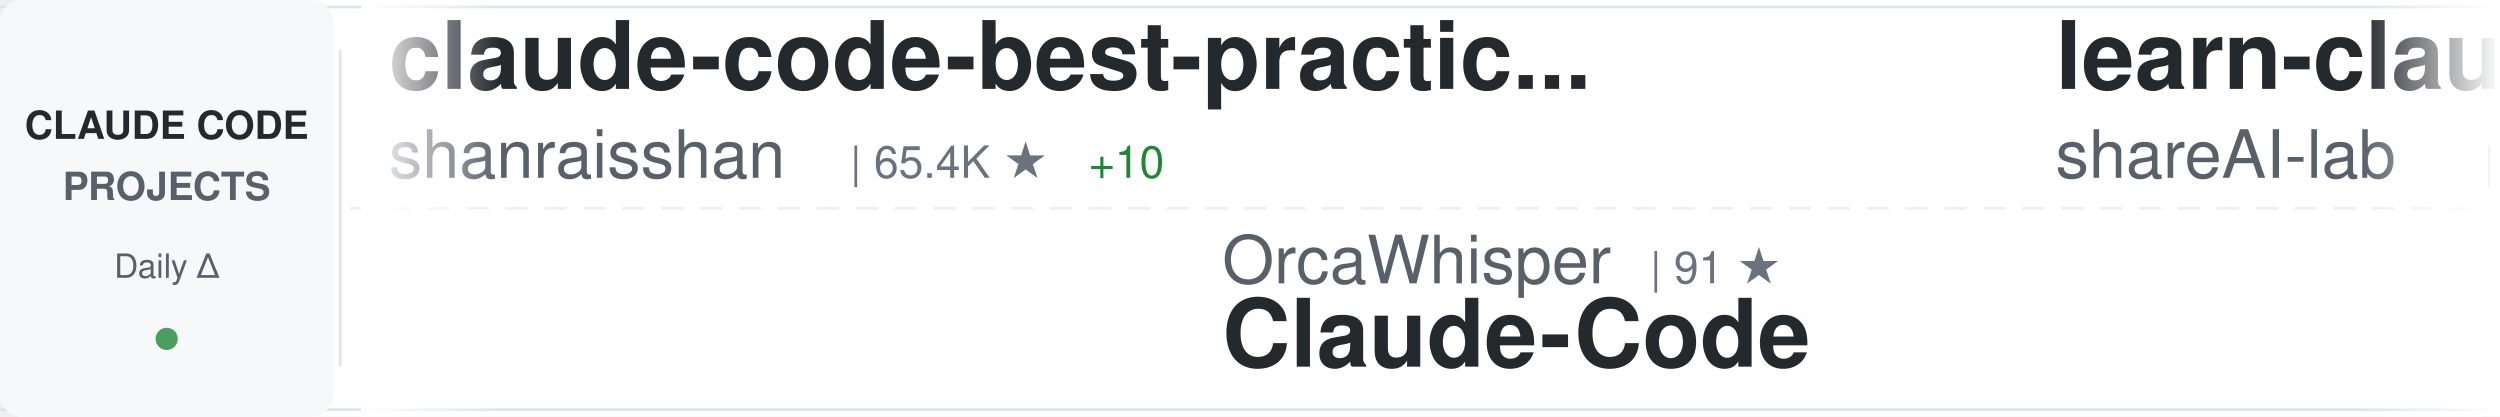
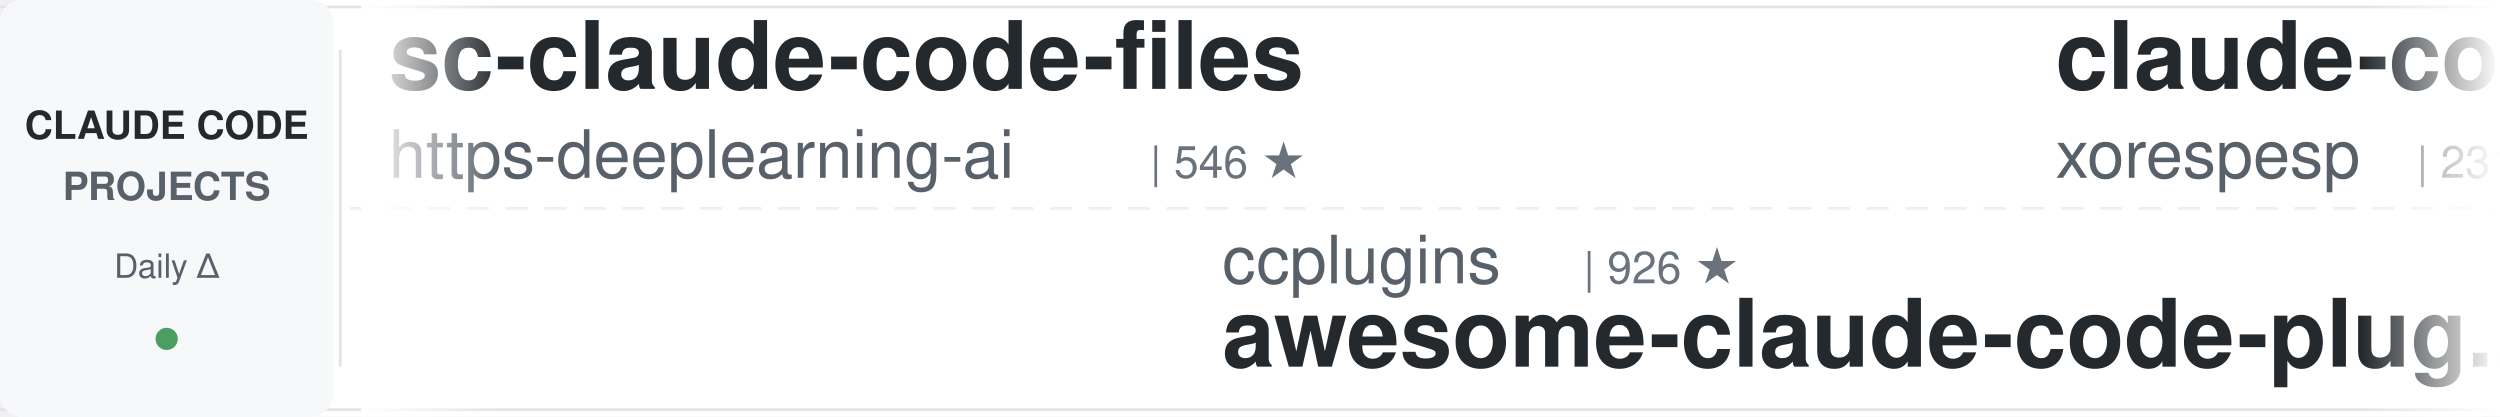
<svg xmlns="http://www.w3.org/2000/svg" width="900" height="150">
  <defs>
    <linearGradient id="awesomeLeftFade" x1="0%" y1="0%" x2="100%" y2="0%">
      <stop offset="0%" style="stop-color:#ffffff;stop-opacity:1" />
      <stop offset="100%" style="stop-color:#ffffff;stop-opacity:0" />
    </linearGradient>
    <linearGradient id="awesomeRightFade" x1="0%" y1="0%" x2="100%" y2="0%">
      <stop offset="0%" style="stop-color:#ffffff;stop-opacity:0" />
      <stop offset="100%" style="stop-color:#ffffff;stop-opacity:1" />
    </linearGradient>
  </defs>
  <rect width="900" height="150" fill="#ffffff" rx="8" />
  <rect x="0" y="2" width="900" height="1" fill="#e1e4e8" />
  <rect x="0" y="147" width="900" height="1" fill="#e1e4e8" />
  <line x1="0" y1="75" x2="900" y2="75" stroke="#e1e4e8" stroke-width="1" stroke-dasharray="8 6" opacity="0.6" />
  <rect x="0" y="0" width="120" height="150" fill="#f6f8fa" rx="8" />
  <text x="60" y="50" font-family="-apple-system, BlinkMacSystemFont, 'Segoe UI', Helvetica, Arial, sans-serif" font-size="14" font-weight="600" fill="#24292e" text-anchor="middle">CLAUDE CODE</text>
  <text x="60" y="72" font-family="-apple-system, BlinkMacSystemFont, 'Segoe UI', Helvetica, Arial, sans-serif" font-size="14" font-weight="600" fill="#586069" text-anchor="middle">PROJECTS</text>
  <text x="60" y="100" font-family="-apple-system, BlinkMacSystemFont, 'Segoe UI', Helvetica, Arial, sans-serif" font-size="12" font-weight="500" fill="#586069" text-anchor="middle">Daily Δ</text>
  <circle cx="60" cy="122" r="4" fill="#22863a" opacity="0.8" />
  <rect x="122" y="18" width="1" height="114" fill="#e1e4e8" />
  <clipPath id="awesomeTickerClip">
    <rect x="130" y="0" width="770" height="150" />
  </clipPath>
  <g clip-path="url(#awesomeTickerClip)">
    <g id="awesomeTickerItems">
      <animateTransform attributeName="transform" attributeType="XML" type="translate" from="0 0" to="-3000 0" dur="54s" repeatCount="indefinite" />
      <g transform="translate(0, 0)">
-         <text x="140" y="32" font-family="-apple-system, BlinkMacSystemFont, 'Segoe UI', Helvetica, Arial, sans-serif" font-size="34" font-weight="600" fill="#24292e">claude-code-best-practic...</text>
-         <text x="140" y="64" font-family="-apple-system, BlinkMacSystemFont, 'Segoe UI', Helvetica, Arial, sans-serif" font-size="24" font-weight="400" fill="#586069">shanraisshan</text>
-         <text x="306" y="64" font-family="-apple-system, BlinkMacSystemFont, 'Segoe UI', Helvetica, Arial, sans-serif" font-size="16" font-weight="500" fill="#6a737d">| 65.4K ★</text>
-         <text x="392" y="64" font-family="-apple-system, BlinkMacSystemFont, 'Segoe UI', Helvetica, Arial, sans-serif" font-size="16" font-weight="500" fill="#22863a"> +10</text>
+         <text x="140" y="32" font-family="-apple-system, BlinkMacSystemFont, 'Segoe UI', Helvetica, Arial, sans-serif" font-size="34" font-weight="600" fill="#24292e">sc-claude-code-files</text>
+         <text x="140" y="64" font-family="-apple-system, BlinkMacSystemFont, 'Segoe UI', Helvetica, Arial, sans-serif" font-size="24" font-weight="400" fill="#586069">https-deeplearning-ai</text>
+         <text x="414" y="64" font-family="-apple-system, BlinkMacSystemFont, 'Segoe UI', Helvetica, Arial, sans-serif" font-size="16" font-weight="500" fill="#6a737d">| 546 ★</text>
      </g>
      <g transform="translate(300, 0)">
-         <text x="140" y="102" font-family="-apple-system, BlinkMacSystemFont, 'Segoe UI', Helvetica, Arial, sans-serif" font-size="24" font-weight="400" fill="#586069">OrcaWhisper</text>
-         <text x="294" y="102" font-family="-apple-system, BlinkMacSystemFont, 'Segoe UI', Helvetica, Arial, sans-serif" font-size="16" font-weight="500" fill="#6a737d">| 91 ★</text>
-         <text x="140" y="132" font-family="-apple-system, BlinkMacSystemFont, 'Segoe UI', Helvetica, Arial, sans-serif" font-size="34" font-weight="600" fill="#24292e">Claude-Code</text>
+         <text x="140" y="102" font-family="-apple-system, BlinkMacSystemFont, 'Segoe UI', Helvetica, Arial, sans-serif" font-size="24" font-weight="400" fill="#586069">ccplugins</text>
+         <text x="270" y="102" font-family="-apple-system, BlinkMacSystemFont, 'Segoe UI', Helvetica, Arial, sans-serif" font-size="16" font-weight="500" fill="#6a737d">| 926 ★</text>
+         <text x="140" y="132" font-family="-apple-system, BlinkMacSystemFont, 'Segoe UI', Helvetica, Arial, sans-serif" font-size="34" font-weight="600" fill="#24292e">awesome-claude-code-plug...</text>
      </g>
      <g transform="translate(600, 0)">
-         <text x="140" y="32" font-family="-apple-system, BlinkMacSystemFont, 'Segoe UI', Helvetica, Arial, sans-serif" font-size="34" font-weight="600" fill="#24292e">learn-claude-code</text>
-         <text x="140" y="64" font-family="-apple-system, BlinkMacSystemFont, 'Segoe UI', Helvetica, Arial, sans-serif" font-size="24" font-weight="400" fill="#586069">shareAI-lab</text>
-         <text x="294" y="64" font-family="-apple-system, BlinkMacSystemFont, 'Segoe UI', Helvetica, Arial, sans-serif" font-size="16" font-weight="500" fill="#6a737d">| 75.7K ★</text>
-         <text x="380" y="64" font-family="-apple-system, BlinkMacSystemFont, 'Segoe UI', Helvetica, Arial, sans-serif" font-size="16" font-weight="500" fill="#22863a"> +19</text>
+         <text x="140" y="32" font-family="-apple-system, BlinkMacSystemFont, 'Segoe UI', Helvetica, Arial, sans-serif" font-size="34" font-weight="600" fill="#24292e">claude-code</text>
+         <text x="140" y="64" font-family="-apple-system, BlinkMacSystemFont, 'Segoe UI', Helvetica, Arial, sans-serif" font-size="24" font-weight="400" fill="#586069">xorespesp</text>
+         <text x="270" y="64" font-family="-apple-system, BlinkMacSystemFont, 'Segoe UI', Helvetica, Arial, sans-serif" font-size="16" font-weight="500" fill="#6a737d">| 231 ★</text>
      </g>
      <g transform="translate(900, 0)">
-         <text x="140" y="102" font-family="-apple-system, BlinkMacSystemFont, 'Segoe UI', Helvetica, Arial, sans-serif" font-size="24" font-weight="400" fill="#586069">anthropics</text>
-         <text x="282" y="102" font-family="-apple-system, BlinkMacSystemFont, 'Segoe UI', Helvetica, Arial, sans-serif" font-size="16" font-weight="500" fill="#6a737d">| 8.8K ★</text>
-         <text x="359" y="102" font-family="-apple-system, BlinkMacSystemFont, 'Segoe UI', Helvetica, Arial, sans-serif" font-size="16" font-weight="500" fill="#22863a"> +2</text>
-         <text x="140" y="132" font-family="-apple-system, BlinkMacSystemFont, 'Segoe UI', Helvetica, Arial, sans-serif" font-size="34" font-weight="600" fill="#24292e">claude-code-action</text>
+         <text x="140" y="102" font-family="-apple-system, BlinkMacSystemFont, 'Segoe UI', Helvetica, Arial, sans-serif" font-size="24" font-weight="400" fill="#586069">AprilNEA</text>
+         <text x="258" y="102" font-family="-apple-system, BlinkMacSystemFont, 'Segoe UI', Helvetica, Arial, sans-serif" font-size="16" font-weight="500" fill="#6a737d">| 392 ★</text>
+         <text x="140" y="132" font-family="-apple-system, BlinkMacSystemFont, 'Segoe UI', Helvetica, Arial, sans-serif" font-size="34" font-weight="600" fill="#24292e">claude-code-source</text>
      </g>
      <g transform="translate(1200, 0)">
-         <text x="140" y="32" font-family="-apple-system, BlinkMacSystemFont, 'Segoe UI', Helvetica, Arial, sans-serif" font-size="34" font-weight="600" fill="#24292e">claude-code-system-promp...</text>
-         <text x="140" y="64" font-family="-apple-system, BlinkMacSystemFont, 'Segoe UI', Helvetica, Arial, sans-serif" font-size="24" font-weight="400" fill="#586069">Piebald-AI</text>
-         <text x="282" y="64" font-family="-apple-system, BlinkMacSystemFont, 'Segoe UI', Helvetica, Arial, sans-serif" font-size="16" font-weight="500" fill="#6a737d">| 12.5K ★</text>
-         <text x="368" y="64" font-family="-apple-system, BlinkMacSystemFont, 'Segoe UI', Helvetica, Arial, sans-serif" font-size="16" font-weight="500" fill="#22863a"> +3</text>
+         <text x="140" y="32" font-family="-apple-system, BlinkMacSystemFont, 'Segoe UI', Helvetica, Arial, sans-serif" font-size="34" font-weight="600" fill="#24292e">andrej-karpathy-skills</text>
+         <text x="140" y="64" font-family="-apple-system, BlinkMacSystemFont, 'Segoe UI', Helvetica, Arial, sans-serif" font-size="24" font-weight="400" fill="#586069">multica-ai</text>
+         <text x="282" y="64" font-family="-apple-system, BlinkMacSystemFont, 'Segoe UI', Helvetica, Arial, sans-serif" font-size="16" font-weight="500" fill="#6a737d">| 208.9K ★</text>
+         <text x="377" y="64" font-family="-apple-system, BlinkMacSystemFont, 'Segoe UI', Helvetica, Arial, sans-serif" font-size="16" font-weight="500" fill="#22863a"> +43</text>
      </g>
      <g transform="translate(1500, 0)">
-         <text x="140" y="102" font-family="-apple-system, BlinkMacSystemFont, 'Segoe UI', Helvetica, Arial, sans-serif" font-size="24" font-weight="400" fill="#586069">Alishahryar1</text>
-         <text x="306" y="102" font-family="-apple-system, BlinkMacSystemFont, 'Segoe UI', Helvetica, Arial, sans-serif" font-size="16" font-weight="500" fill="#6a737d">| 51.8K ★</text>
-         <text x="392" y="102" font-family="-apple-system, BlinkMacSystemFont, 'Segoe UI', Helvetica, Arial, sans-serif" font-size="16" font-weight="500" fill="#22863a"> +96</text>
-         <text x="140" y="132" font-family="-apple-system, BlinkMacSystemFont, 'Segoe UI', Helvetica, Arial, sans-serif" font-size="34" font-weight="600" fill="#24292e">free-claude-code</text>
+         <text x="140" y="102" font-family="-apple-system, BlinkMacSystemFont, 'Segoe UI', Helvetica, Arial, sans-serif" font-size="24" font-weight="400" fill="#586069">sugyan</text>
+         <text x="234" y="102" font-family="-apple-system, BlinkMacSystemFont, 'Segoe UI', Helvetica, Arial, sans-serif" font-size="16" font-weight="500" fill="#6a737d">| 1.1K ★</text>
+         <text x="140" y="132" font-family="-apple-system, BlinkMacSystemFont, 'Segoe UI', Helvetica, Arial, sans-serif" font-size="34" font-weight="600" fill="#24292e">claude-code-webui</text>
      </g>
      <g transform="translate(1800, 0)">
-         <text x="140" y="32" font-family="-apple-system, BlinkMacSystemFont, 'Segoe UI', Helvetica, Arial, sans-serif" font-size="34" font-weight="600" fill="#24292e">how-claude-code-works</text>
-         <text x="140" y="64" font-family="-apple-system, BlinkMacSystemFont, 'Segoe UI', Helvetica, Arial, sans-serif" font-size="24" font-weight="400" fill="#586069">Windy3f3f3f3f</text>
-         <text x="318" y="64" font-family="-apple-system, BlinkMacSystemFont, 'Segoe UI', Helvetica, Arial, sans-serif" font-size="16" font-weight="500" fill="#6a737d">| 3.6K ★</text>
-         <text x="395" y="64" font-family="-apple-system, BlinkMacSystemFont, 'Segoe UI', Helvetica, Arial, sans-serif" font-size="16" font-weight="500" fill="#22863a"> +2</text>
+         <text x="140" y="32" font-family="-apple-system, BlinkMacSystemFont, 'Segoe UI', Helvetica, Arial, sans-serif" font-size="34" font-weight="600" fill="#24292e">Claude-Code</text>
+         <text x="140" y="64" font-family="-apple-system, BlinkMacSystemFont, 'Segoe UI', Helvetica, Arial, sans-serif" font-size="24" font-weight="400" fill="#586069">pengchengneo</text>
+         <text x="306" y="64" font-family="-apple-system, BlinkMacSystemFont, 'Segoe UI', Helvetica, Arial, sans-serif" font-size="16" font-weight="500" fill="#6a737d">| 1.8K ★</text>
      </g>
      <g transform="translate(2100, 0)">
-         <text x="140" y="102" font-family="-apple-system, BlinkMacSystemFont, 'Segoe UI', Helvetica, Arial, sans-serif" font-size="24" font-weight="400" fill="#586069">Maciek-roboblog</text>
-         <text x="342" y="102" font-family="-apple-system, BlinkMacSystemFont, 'Segoe UI', Helvetica, Arial, sans-serif" font-size="16" font-weight="500" fill="#6a737d">| 8.7K ★</text>
-         <text x="140" y="132" font-family="-apple-system, BlinkMacSystemFont, 'Segoe UI', Helvetica, Arial, sans-serif" font-size="34" font-weight="600" fill="#24292e">Claude-Code-Usage-Monito...</text>
+         <text x="140" y="102" font-family="-apple-system, BlinkMacSystemFont, 'Segoe UI', Helvetica, Arial, sans-serif" font-size="24" font-weight="400" fill="#586069">ding113</text>
+         <text x="246" y="102" font-family="-apple-system, BlinkMacSystemFont, 'Segoe UI', Helvetica, Arial, sans-serif" font-size="16" font-weight="500" fill="#6a737d">| 3.3K ★</text>
+         <text x="140" y="132" font-family="-apple-system, BlinkMacSystemFont, 'Segoe UI', Helvetica, Arial, sans-serif" font-size="34" font-weight="600" fill="#24292e">claude-code-hub</text>
      </g>
      <g transform="translate(2400, 0)">
-         <text x="140" y="32" font-family="-apple-system, BlinkMacSystemFont, 'Segoe UI', Helvetica, Arial, sans-serif" font-size="34" font-weight="600" fill="#24292e">oh-my-claudecode</text>
-         <text x="140" y="64" font-family="-apple-system, BlinkMacSystemFont, 'Segoe UI', Helvetica, Arial, sans-serif" font-size="24" font-weight="400" fill="#586069">Yeachan-Heo</text>
-         <text x="294" y="64" font-family="-apple-system, BlinkMacSystemFont, 'Segoe UI', Helvetica, Arial, sans-serif" font-size="16" font-weight="500" fill="#6a737d">| 38.9K ★</text>
-         <text x="380" y="64" font-family="-apple-system, BlinkMacSystemFont, 'Segoe UI', Helvetica, Arial, sans-serif" font-size="16" font-weight="500" fill="#22863a"> +1</text>
+         <text x="140" y="32" font-family="-apple-system, BlinkMacSystemFont, 'Segoe UI', Helvetica, Arial, sans-serif" font-size="34" font-weight="600" fill="#24292e">claude-code-source-code</text>
+         <text x="140" y="64" font-family="-apple-system, BlinkMacSystemFont, 'Segoe UI', Helvetica, Arial, sans-serif" font-size="24" font-weight="400" fill="#586069">777genius</text>
+         <text x="270" y="64" font-family="-apple-system, BlinkMacSystemFont, 'Segoe UI', Helvetica, Arial, sans-serif" font-size="16" font-weight="500" fill="#6a737d">| 929 ★</text>
      </g>
      <g transform="translate(2700, 0)">
-         <text x="140" y="102" font-family="-apple-system, BlinkMacSystemFont, 'Segoe UI', Helvetica, Arial, sans-serif" font-size="24" font-weight="400" fill="#586069">oboard</text>
-         <text x="234" y="102" font-family="-apple-system, BlinkMacSystemFont, 'Segoe UI', Helvetica, Arial, sans-serif" font-size="16" font-weight="500" fill="#6a737d">| 3.3K ★</text>
-         <text x="140" y="132" font-family="-apple-system, BlinkMacSystemFont, 'Segoe UI', Helvetica, Arial, sans-serif" font-size="34" font-weight="600" fill="#24292e">claude-code-rev</text>
+         <text x="140" y="102" font-family="-apple-system, BlinkMacSystemFont, 'Segoe UI', Helvetica, Arial, sans-serif" font-size="24" font-weight="400" fill="#586069">pedrohcgs</text>
+         <text x="270" y="102" font-family="-apple-system, BlinkMacSystemFont, 'Segoe UI', Helvetica, Arial, sans-serif" font-size="16" font-weight="500" fill="#6a737d">| 1.5K ★</text>
+         <text x="140" y="132" font-family="-apple-system, BlinkMacSystemFont, 'Segoe UI', Helvetica, Arial, sans-serif" font-size="34" font-weight="600" fill="#24292e">claude-code-my-workflow</text>
      </g>
      <g transform="translate(3000, 0)">
-         <text x="140" y="32" font-family="-apple-system, BlinkMacSystemFont, 'Segoe UI', Helvetica, Arial, sans-serif" font-size="34" font-weight="600" fill="#24292e">claude-code-best-practic...</text>
-         <text x="140" y="64" font-family="-apple-system, BlinkMacSystemFont, 'Segoe UI', Helvetica, Arial, sans-serif" font-size="24" font-weight="400" fill="#586069">shanraisshan</text>
-         <text x="306" y="64" font-family="-apple-system, BlinkMacSystemFont, 'Segoe UI', Helvetica, Arial, sans-serif" font-size="16" font-weight="500" fill="#6a737d">| 65.4K ★</text>
-         <text x="392" y="64" font-family="-apple-system, BlinkMacSystemFont, 'Segoe UI', Helvetica, Arial, sans-serif" font-size="16" font-weight="500" fill="#22863a"> +10</text>
+         <text x="140" y="32" font-family="-apple-system, BlinkMacSystemFont, 'Segoe UI', Helvetica, Arial, sans-serif" font-size="34" font-weight="600" fill="#24292e">sc-claude-code-files</text>
+         <text x="140" y="64" font-family="-apple-system, BlinkMacSystemFont, 'Segoe UI', Helvetica, Arial, sans-serif" font-size="24" font-weight="400" fill="#586069">https-deeplearning-ai</text>
+         <text x="414" y="64" font-family="-apple-system, BlinkMacSystemFont, 'Segoe UI', Helvetica, Arial, sans-serif" font-size="16" font-weight="500" fill="#6a737d">| 546 ★</text>
      </g>
      <g transform="translate(3300, 0)">
-         <text x="140" y="102" font-family="-apple-system, BlinkMacSystemFont, 'Segoe UI', Helvetica, Arial, sans-serif" font-size="24" font-weight="400" fill="#586069">OrcaWhisper</text>
-         <text x="294" y="102" font-family="-apple-system, BlinkMacSystemFont, 'Segoe UI', Helvetica, Arial, sans-serif" font-size="16" font-weight="500" fill="#6a737d">| 91 ★</text>
-         <text x="140" y="132" font-family="-apple-system, BlinkMacSystemFont, 'Segoe UI', Helvetica, Arial, sans-serif" font-size="34" font-weight="600" fill="#24292e">Claude-Code</text>
+         <text x="140" y="102" font-family="-apple-system, BlinkMacSystemFont, 'Segoe UI', Helvetica, Arial, sans-serif" font-size="24" font-weight="400" fill="#586069">ccplugins</text>
+         <text x="270" y="102" font-family="-apple-system, BlinkMacSystemFont, 'Segoe UI', Helvetica, Arial, sans-serif" font-size="16" font-weight="500" fill="#6a737d">| 926 ★</text>
+         <text x="140" y="132" font-family="-apple-system, BlinkMacSystemFont, 'Segoe UI', Helvetica, Arial, sans-serif" font-size="34" font-weight="600" fill="#24292e">awesome-claude-code-plug...</text>
      </g>
      <g transform="translate(3600, 0)">
-         <text x="140" y="32" font-family="-apple-system, BlinkMacSystemFont, 'Segoe UI', Helvetica, Arial, sans-serif" font-size="34" font-weight="600" fill="#24292e">learn-claude-code</text>
-         <text x="140" y="64" font-family="-apple-system, BlinkMacSystemFont, 'Segoe UI', Helvetica, Arial, sans-serif" font-size="24" font-weight="400" fill="#586069">shareAI-lab</text>
-         <text x="294" y="64" font-family="-apple-system, BlinkMacSystemFont, 'Segoe UI', Helvetica, Arial, sans-serif" font-size="16" font-weight="500" fill="#6a737d">| 75.7K ★</text>
-         <text x="380" y="64" font-family="-apple-system, BlinkMacSystemFont, 'Segoe UI', Helvetica, Arial, sans-serif" font-size="16" font-weight="500" fill="#22863a"> +19</text>
+         <text x="140" y="32" font-family="-apple-system, BlinkMacSystemFont, 'Segoe UI', Helvetica, Arial, sans-serif" font-size="34" font-weight="600" fill="#24292e">claude-code</text>
+         <text x="140" y="64" font-family="-apple-system, BlinkMacSystemFont, 'Segoe UI', Helvetica, Arial, sans-serif" font-size="24" font-weight="400" fill="#586069">xorespesp</text>
+         <text x="270" y="64" font-family="-apple-system, BlinkMacSystemFont, 'Segoe UI', Helvetica, Arial, sans-serif" font-size="16" font-weight="500" fill="#6a737d">| 231 ★</text>
      </g>
      <g transform="translate(3900, 0)">
-         <text x="140" y="102" font-family="-apple-system, BlinkMacSystemFont, 'Segoe UI', Helvetica, Arial, sans-serif" font-size="24" font-weight="400" fill="#586069">anthropics</text>
-         <text x="282" y="102" font-family="-apple-system, BlinkMacSystemFont, 'Segoe UI', Helvetica, Arial, sans-serif" font-size="16" font-weight="500" fill="#6a737d">| 8.8K ★</text>
-         <text x="359" y="102" font-family="-apple-system, BlinkMacSystemFont, 'Segoe UI', Helvetica, Arial, sans-serif" font-size="16" font-weight="500" fill="#22863a"> +2</text>
-         <text x="140" y="132" font-family="-apple-system, BlinkMacSystemFont, 'Segoe UI', Helvetica, Arial, sans-serif" font-size="34" font-weight="600" fill="#24292e">claude-code-action</text>
+         <text x="140" y="102" font-family="-apple-system, BlinkMacSystemFont, 'Segoe UI', Helvetica, Arial, sans-serif" font-size="24" font-weight="400" fill="#586069">AprilNEA</text>
+         <text x="258" y="102" font-family="-apple-system, BlinkMacSystemFont, 'Segoe UI', Helvetica, Arial, sans-serif" font-size="16" font-weight="500" fill="#6a737d">| 392 ★</text>
+         <text x="140" y="132" font-family="-apple-system, BlinkMacSystemFont, 'Segoe UI', Helvetica, Arial, sans-serif" font-size="34" font-weight="600" fill="#24292e">claude-code-source</text>
      </g>
    </g>
  </g>
  <rect x="130" y="0" width="50" height="150" fill="url(#awesomeLeftFade)" />
  <rect x="850" y="0" width="50" height="150" fill="url(#awesomeRightFade)" />
</svg>
